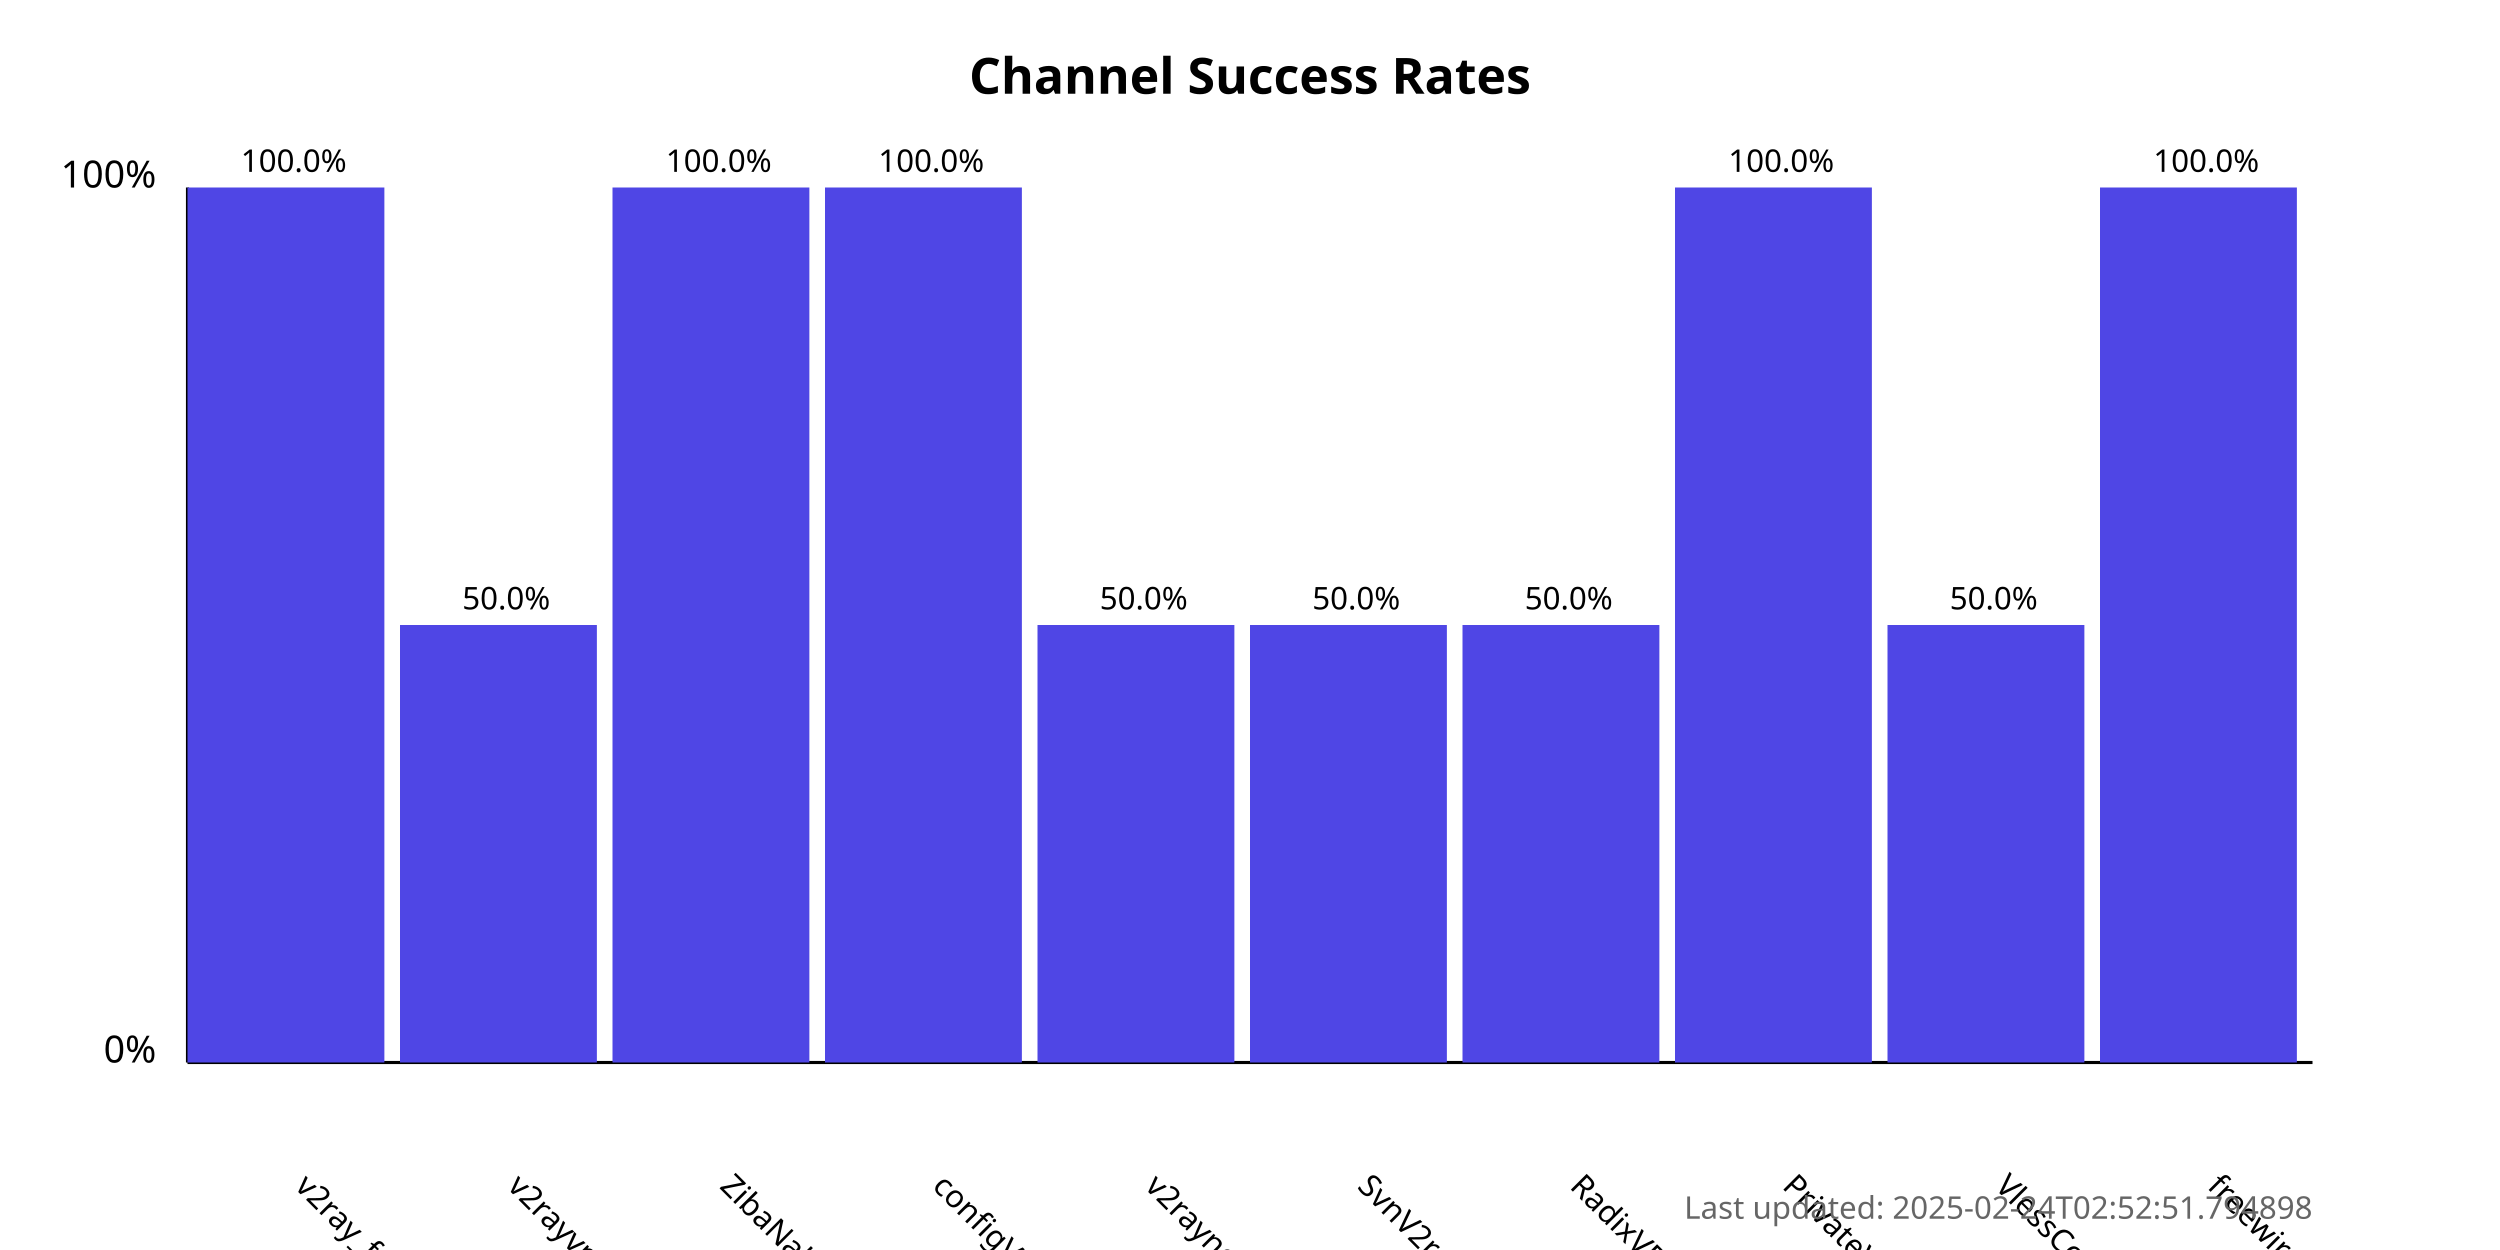
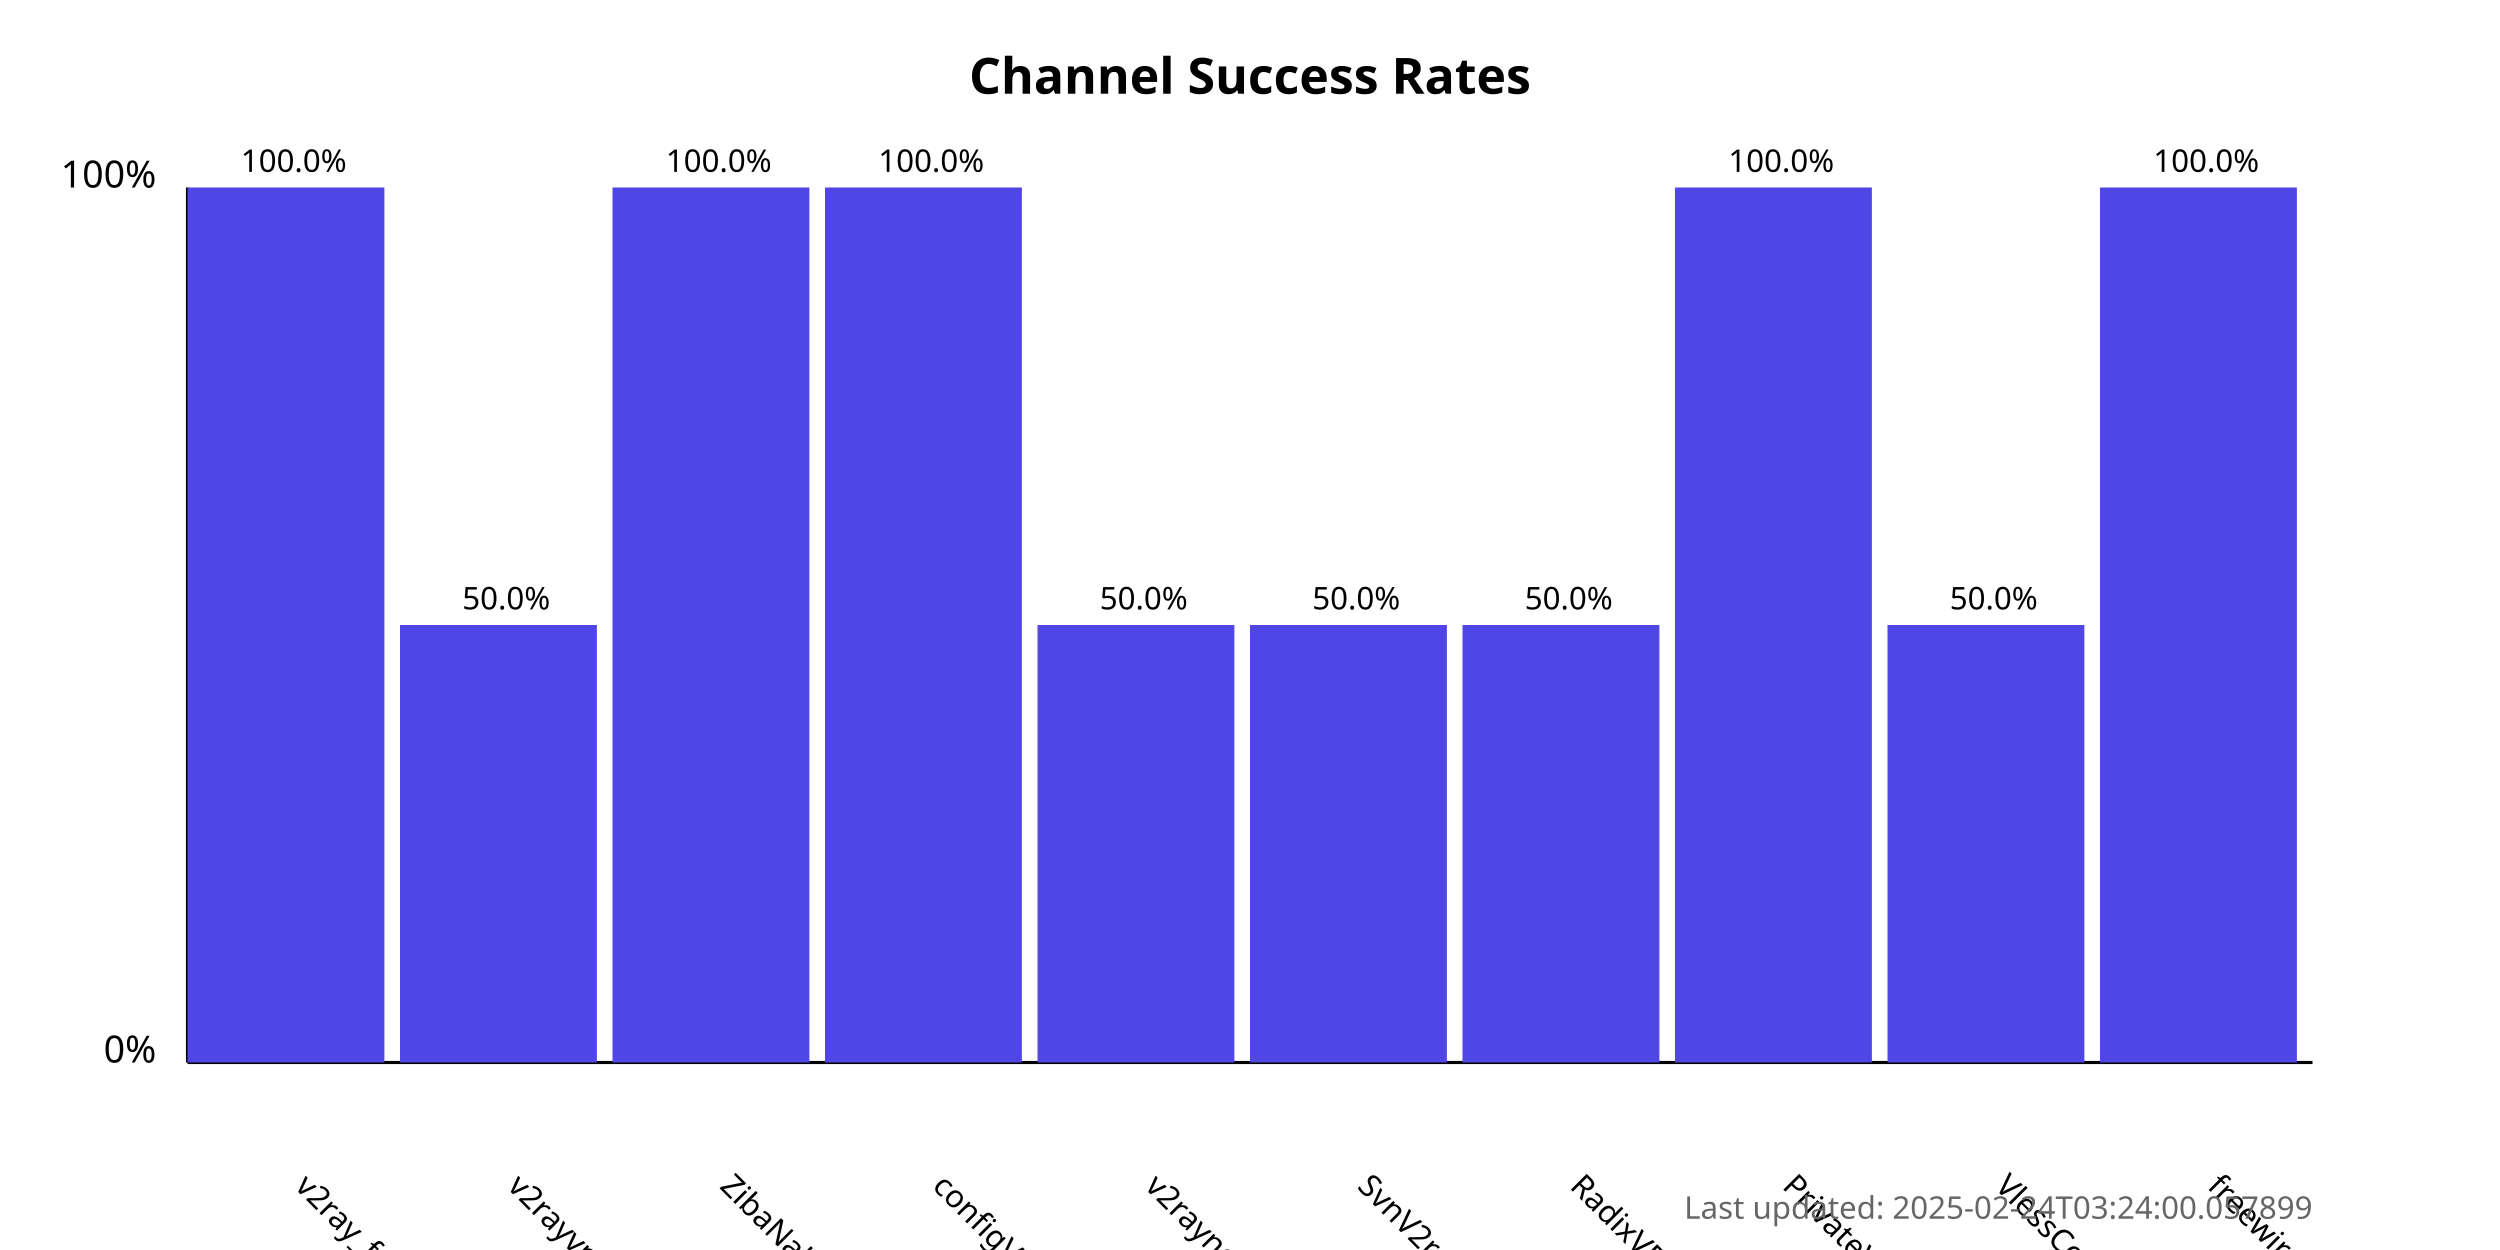
<svg xmlns="http://www.w3.org/2000/svg" width="800" height="400">
  <style>
            .chart-title { font: bold 16px sans-serif; }
            .axis-label { font: 12px sans-serif; }
            .tick-label { font: 10px sans-serif; }
            .bar { fill: #4f46e5; }
            .bar:hover { fill: #6366f1; }
            .timestamp { font: 10px sans-serif; fill: #666; }
        </style>
  <text x="400.0" y="30" text-anchor="middle" class="chart-title">
            Channel Success Rates
        </text>
  <line x1="60" y1="340" x2="60" y2="60" stroke="black" stroke-width="1" />
  <line x1="60" y1="340" x2="740" y2="340" stroke="black" stroke-width="1" />
  <text x="50" y="340" text-anchor="end" class="axis-label">0%</text>
  <text x="50" y="60" text-anchor="end" class="axis-label">100%</text>
  <g>
    <rect x="60" y="60.0" width="63.0" height="280.0" class="bar" />
    <text x="94.0" y="380" transform="rotate(45, 94.0, 380)" text-anchor="start" class="tick-label">
                v2ray_free_conf
            </text>
    <text x="94.0" y="55.0" text-anchor="middle" class="tick-label">
                100.0%
            </text>
  </g>
  <g>
    <rect x="128.0" y="200.0" width="63.0" height="140.0" class="bar" />
    <text x="162.0" y="380" transform="rotate(45, 162.0, 380)" text-anchor="start" class="tick-label">
                v2rayvpno
            </text>
    <text x="162.0" y="195.0" text-anchor="middle" class="tick-label">
                50.0%
            </text>
  </g>
  <g>
    <rect x="196.0" y="60.0" width="63.0" height="280.0" class="bar" />
    <text x="230.0" y="380" transform="rotate(45, 230.0, 380)" text-anchor="start" class="tick-label">
                ZibaNabz
            </text>
    <text x="230.0" y="55.0" text-anchor="middle" class="tick-label">
                100.0%
            </text>
  </g>
  <g>
    <rect x="264.0" y="60.0" width="63.0" height="280.0" class="bar" />
    <text x="298.0" y="380" transform="rotate(45, 298.0, 380)" text-anchor="start" class="tick-label">
                configV2rayForFree
            </text>
    <text x="298.0" y="55.0" text-anchor="middle" class="tick-label">
                100.0%
            </text>
  </g>
  <g>
    <rect x="332.0" y="200.0" width="63.0" height="140.0" class="bar" />
    <text x="366.0" y="380" transform="rotate(45, 366.0, 380)" text-anchor="start" class="tick-label">
                v2rayngvpn
            </text>
    <text x="366.0" y="195.0" text-anchor="middle" class="tick-label">
                50.0%
            </text>
  </g>
  <g>
    <rect x="400.0" y="200.0" width="63.0" height="140.0" class="bar" />
    <text x="434.0" y="380" transform="rotate(45, 434.0, 380)" text-anchor="start" class="tick-label">
                SvnV2ray
            </text>
    <text x="434.0" y="195.0" text-anchor="middle" class="tick-label">
                50.0%
            </text>
  </g>
  <g>
    <rect x="468.0" y="200.0" width="63.0" height="140.0" class="bar" />
    <text x="502.0" y="380" transform="rotate(45, 502.0, 380)" text-anchor="start" class="tick-label">
                RadixVPN
            </text>
    <text x="502.0" y="195.0" text-anchor="middle" class="tick-label">
                50.0%
            </text>
  </g>
  <g>
    <rect x="536.0" y="60.0" width="63.0" height="280.0" class="bar" />
    <text x="570.0" y="380" transform="rotate(45, 570.0, 380)" text-anchor="start" class="tick-label">
                PrivateVPNs
            </text>
    <text x="570.0" y="55.0" text-anchor="middle" class="tick-label">
                100.0%
            </text>
  </g>
  <g>
    <rect x="604.0" y="200.0" width="63.0" height="140.0" class="bar" />
    <text x="638.0" y="380" transform="rotate(45, 638.0, 380)" text-anchor="start" class="tick-label">
                VlessConfig
            </text>
    <text x="638.0" y="195.0" text-anchor="middle" class="tick-label">
                50.0%
            </text>
  </g>
  <g>
    <rect x="672.0" y="60.0" width="63.0" height="280.0" class="bar" />
    <text x="706.0" y="380" transform="rotate(45, 706.0, 380)" text-anchor="start" class="tick-label">
                freewireguard
            </text>
    <text x="706.0" y="55.0" text-anchor="middle" class="tick-label">
                100.0%
            </text>
  </g>
  <text x="740" y="390" text-anchor="end" class="timestamp">
-             Last updated: 2025-02-24T02:52:51.794898
+             Last updated: 2025-02-24T03:24:00.057899
        </text>
</svg>
